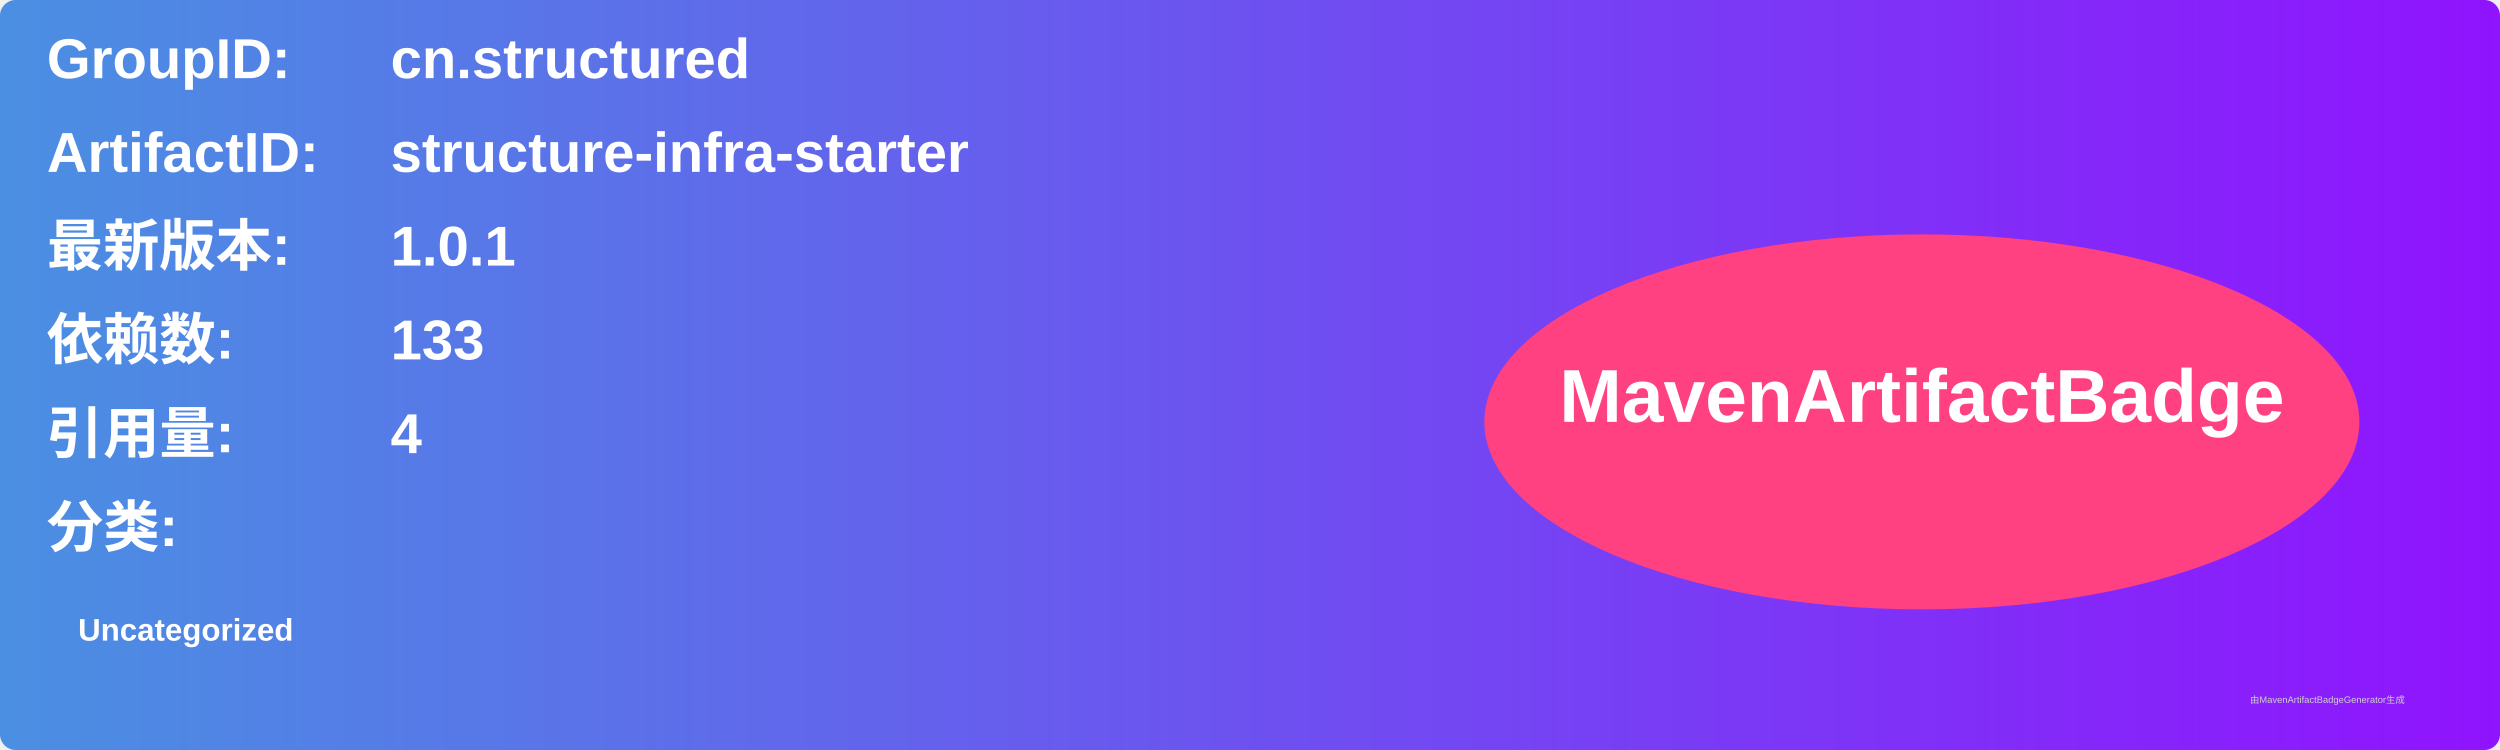
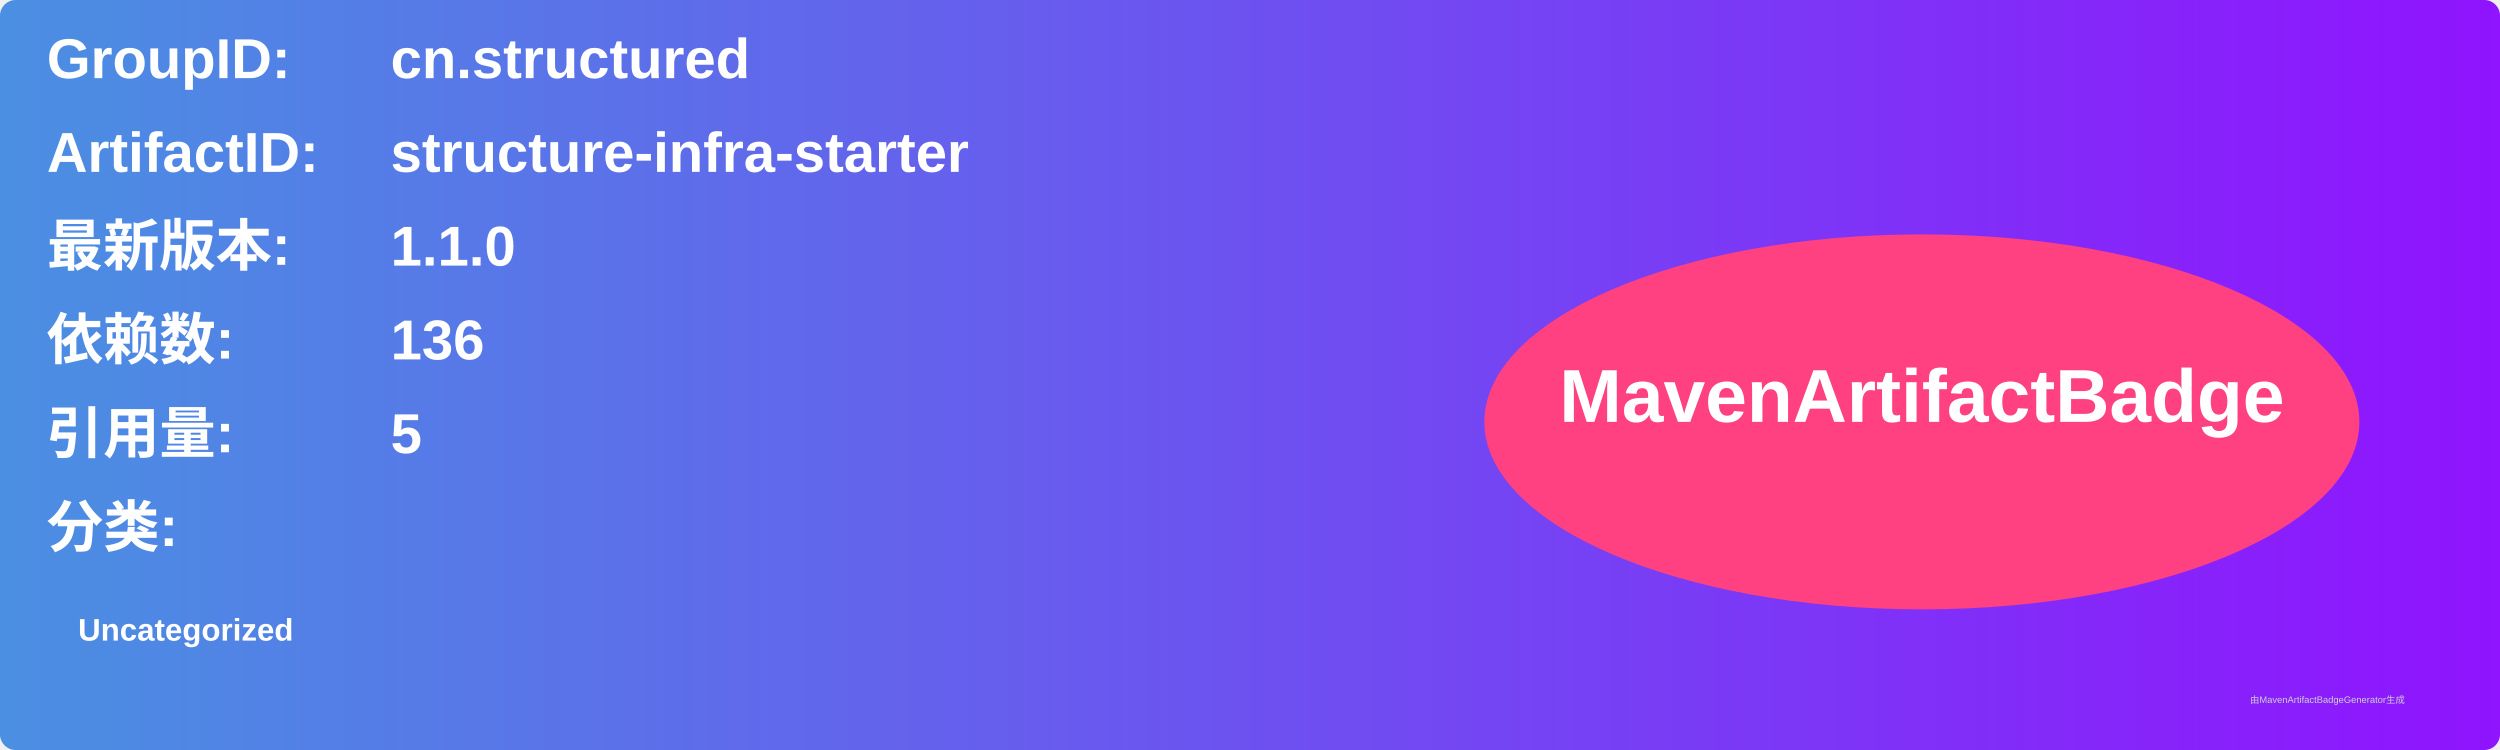
<svg xmlns="http://www.w3.org/2000/svg" width="800" height="240" viewBox="0 0 800 240">
  <linearGradient id="grad" x1="0%" y1="0%" x2="100%" y2="0%">
    <stop offset="0%" stop-color="#4a90e2" />
    <stop offset="100%" stop-color="#9013fe" />
  </linearGradient>
  <rect width="100%" height="100%" rx="5" ry="5" fill="url(#grad)" />
  <g transform="translate(15, 15)">
    <text x="0" y="10" font-family="Arial" font-size="18" fill="white" font-weight="bold" width="260">GroupID:</text>
    <text x="110" y="10" font-family="Arial" font-size="18" fill="white" font-weight="bold" width="460">cn.structured</text>
    <text x="0" y="40" font-family="Arial" font-size="18" fill="white" font-weight="bold" width="260">ArtifactID:</text>
    <text x="110" y="40" font-family="Arial" font-size="18" fill="white" font-weight="bold" width="460">structure-infra-starter</text>
    <text x="0" y="70" font-family="Arial" font-size="18" fill="white" font-weight="bold">最新版本:</text>
    <text x="110" y="70" font-family="Arial" font-size="18" fill="white" font-weight="bold">
-       <tspan font-weight="bold">1.0.1</tspan>
+       <tspan font-weight="bold">1.1.0</tspan>
    </text>
    <text x="0" y="100" font-family="Arial" font-size="18" fill="white" font-weight="bold">依赖数: </text>
    <text x="110" y="100" font-family="Arial" font-size="18" fill="white">
-       <tspan font-weight="bold">133</tspan>
+       <tspan font-weight="bold">136</tspan>
    </text>
    <text x="0" y="130" font-family="Arial" font-size="18" fill="white" font-weight="bold">引用量: </text>
    <text x="110" y="130" font-family="Arial" font-size="18" fill="white">
-       <tspan font-weight="bold">4</tspan>
+       <tspan font-weight="bold">5</tspan>
    </text>
    <text x="0" y="160" font-family="Arial" font-size="18" fill="white" font-weight="bold">分类:</text>
    <text x="10" y="190" font-family="Arial" font-size="10" fill="white">
      <tspan font-weight="bold">Uncategorized</tspan>
    </text>
    <ellipse cx="600" cy="120" rx="140" ry="60" fill="#ff4081" />
    <text x="600" y="120" text-anchor="middle" font-family="Arial" font-size="24" fill="white" font-weight="bold">MavenArtifactBadge</text>
  </g>
  <text x="720" y="225" font-family="Arial" font-size="3" fill="#d0d0d0">由MavenArtifactBadgeGenerator生成</text>
</svg>
